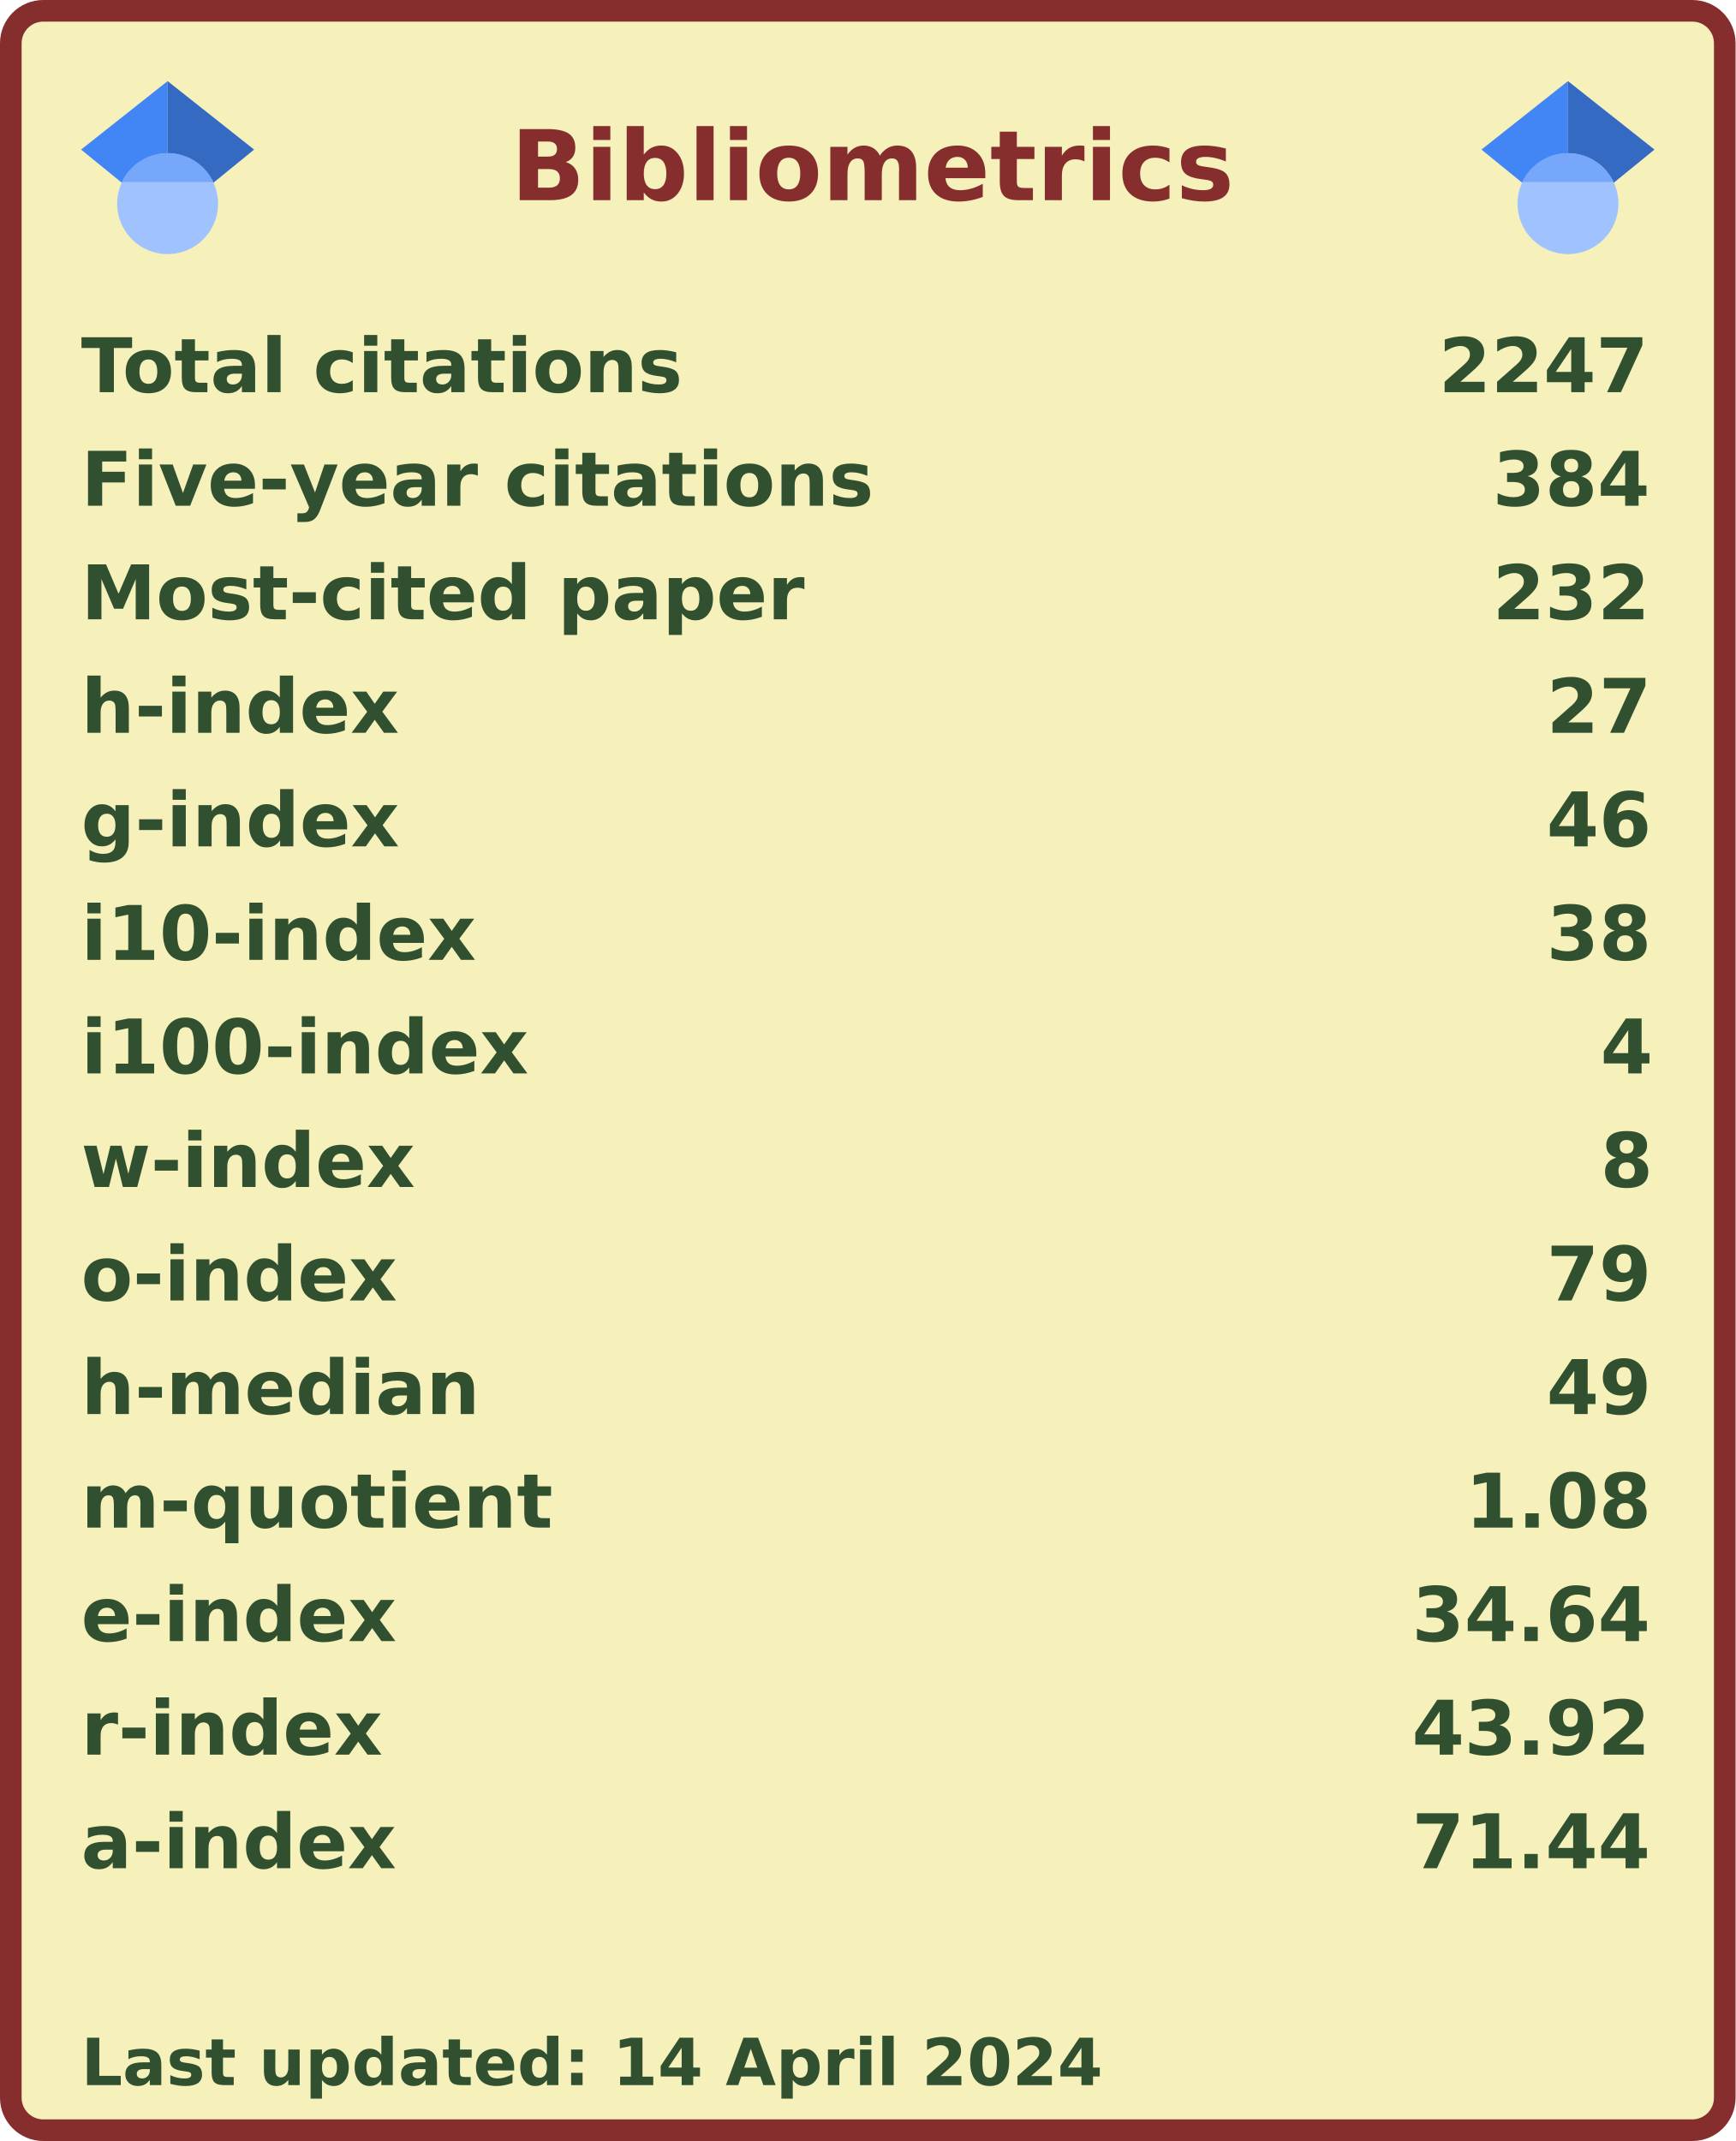
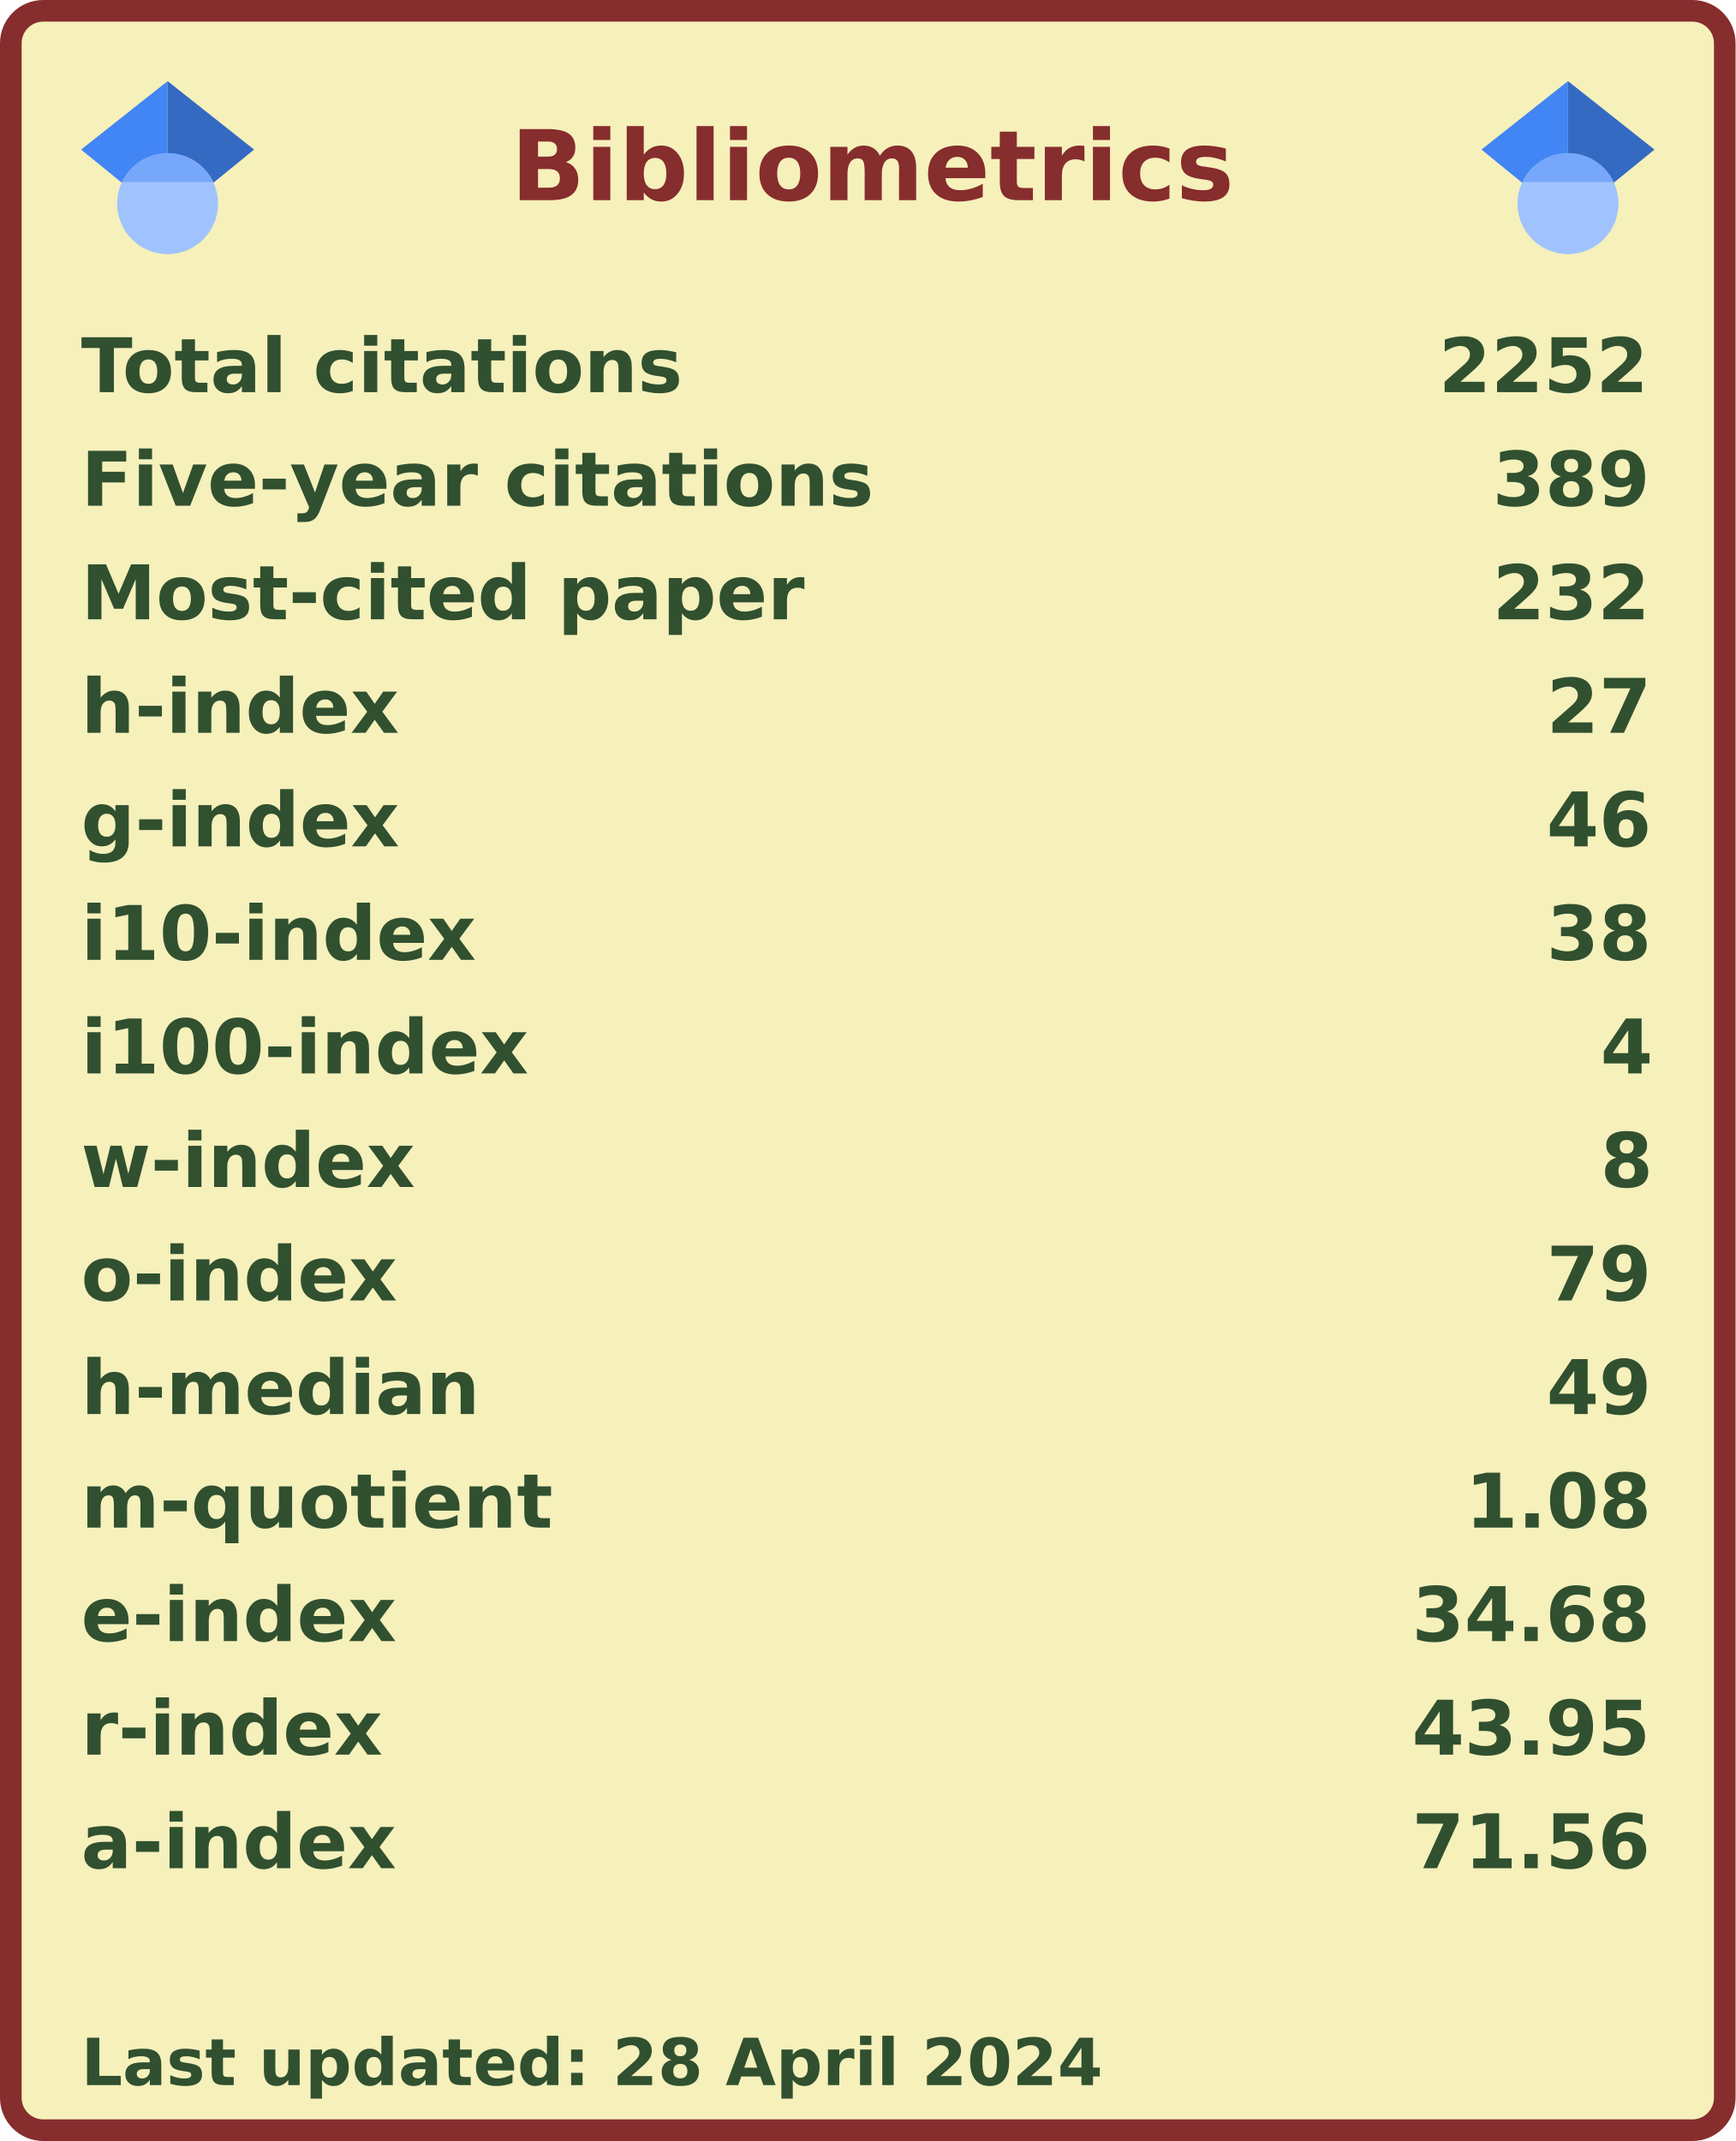
<svg xmlns="http://www.w3.org/2000/svg" width="321" height="396" viewBox="0 0 321 396" lang="en" xml:lang="en">
  <rect x="2" y="2" stroke-width="4" rx="6" width="317" height="392" stroke="#862d2d" fill="#f6f0bb" />
  <g font-weight="600" font-size="110pt" font-family="Verdana,Geneva,DejaVu Sans,sans-serif" text-rendering="geometricPrecision">
    <text x="768" y="301" lengthAdjust="spacingAndGlyphs" textLength="1074" transform="scale(0.123)" fill="#862d2d">Bibliometrics</text>
    <g fill="#305030">
      <g transform="translate(15, 60)">
        <g transform="scale(0.095)">
          <text lengthAdjust="spacingAndGlyphs" textLength="1170" x="0" y="132">Total citations</text>
-           <text lengthAdjust="spacingAndGlyphs" textLength="420" x="2643" y="132">2247</text>
+           <text lengthAdjust="spacingAndGlyphs" textLength="420" x="2643" y="132">2252</text>
        </g>
      </g>
      <g transform="translate(15, 81)">
        <g transform="scale(0.095)">
          <text lengthAdjust="spacingAndGlyphs" textLength="1524" x="0" y="132">Five-year citations</text>
-           <text lengthAdjust="spacingAndGlyphs" textLength="315" x="2748" y="132">384</text>
+           <text lengthAdjust="spacingAndGlyphs" textLength="315" x="2748" y="132">389</text>
        </g>
      </g>
      <g transform="translate(15, 102)">
        <g transform="scale(0.095)">
          <text lengthAdjust="spacingAndGlyphs" textLength="1395" x="0" y="132">Most-cited paper</text>
          <text lengthAdjust="spacingAndGlyphs" textLength="315" x="2748" y="132">232</text>
        </g>
      </g>
      <g transform="translate(15, 123)">
        <g transform="scale(0.095)">
          <text lengthAdjust="spacingAndGlyphs" textLength="621" x="0" y="132">h-index</text>
          <text lengthAdjust="spacingAndGlyphs" textLength="210" x="2853" y="132">27</text>
        </g>
      </g>
      <g transform="translate(15, 144)">
        <g transform="scale(0.095)">
          <text lengthAdjust="spacingAndGlyphs" textLength="621" x="0" y="132">g-index</text>
          <text lengthAdjust="spacingAndGlyphs" textLength="210" x="2853" y="132">46</text>
        </g>
      </g>
      <g transform="translate(15, 165)">
        <g transform="scale(0.095)">
          <text lengthAdjust="spacingAndGlyphs" textLength="772" x="0" y="132">i10-index</text>
          <text lengthAdjust="spacingAndGlyphs" textLength="210" x="2853" y="132">38</text>
        </g>
      </g>
      <g transform="translate(15, 186)">
        <g transform="scale(0.095)">
          <text lengthAdjust="spacingAndGlyphs" textLength="878" x="0" y="132">i100-index</text>
          <text lengthAdjust="spacingAndGlyphs" textLength="105" x="2958" y="132">4</text>
        </g>
      </g>
      <g transform="translate(15, 207)">
        <g transform="scale(0.095)">
          <text lengthAdjust="spacingAndGlyphs" textLength="651" x="0" y="132">w-index</text>
          <text lengthAdjust="spacingAndGlyphs" textLength="105" x="2958" y="132">8</text>
        </g>
      </g>
      <g transform="translate(15, 228)">
        <g transform="scale(0.095)">
          <text lengthAdjust="spacingAndGlyphs" textLength="618" x="0" y="132">o-index</text>
          <text lengthAdjust="spacingAndGlyphs" textLength="210" x="2853" y="132">79</text>
        </g>
      </g>
      <g transform="translate(15, 249)">
        <g transform="scale(0.095)">
          <text lengthAdjust="spacingAndGlyphs" textLength="784" x="0" y="132">h-median</text>
          <text lengthAdjust="spacingAndGlyphs" textLength="210" x="2853" y="132">49</text>
        </g>
      </g>
      <g transform="translate(15, 270)">
        <g transform="scale(0.095)">
          <text lengthAdjust="spacingAndGlyphs" textLength="914" x="0" y="132">m-quotient</text>
          <text lengthAdjust="spacingAndGlyphs" textLength="368" x="2695" y="132">1.08</text>
        </g>
      </g>
      <g transform="translate(15, 291)">
        <g transform="scale(0.095)">
          <text lengthAdjust="spacingAndGlyphs" textLength="618" x="0" y="132">e-index</text>
-           <text lengthAdjust="spacingAndGlyphs" textLength="472" x="2591" y="132">34.64</text>
+           <text lengthAdjust="spacingAndGlyphs" textLength="472" x="2591" y="132">34.68</text>
        </g>
      </g>
      <g transform="translate(15, 312)">
        <g transform="scale(0.095)">
          <text lengthAdjust="spacingAndGlyphs" textLength="584" x="0" y="132">r-index</text>
-           <text lengthAdjust="spacingAndGlyphs" textLength="472" x="2591" y="132">43.92</text>
+           <text lengthAdjust="spacingAndGlyphs" textLength="472" x="2591" y="132">43.95</text>
        </g>
      </g>
      <g transform="translate(15, 333)">
        <g transform="scale(0.095)">
          <text lengthAdjust="spacingAndGlyphs" textLength="616" x="0" y="132">a-index</text>
-           <text lengthAdjust="spacingAndGlyphs" textLength="472" x="2591" y="132">71.44</text>
+           <text lengthAdjust="spacingAndGlyphs" textLength="472" x="2591" y="132">71.56</text>
        </g>
      </g>
      <g transform="translate(15, 375)">
        <g transform="scale(0.082)">
-           <text lengthAdjust="spacingAndGlyphs" textLength="2297" x="0" y="130">Last updated: 14 April 2024</text>
+           <text lengthAdjust="spacingAndGlyphs" textLength="2297" x="0" y="130">Last updated: 28 April 2024</text>
        </g>
      </g>
      <svg x="15" y="15" width="32" height="32" viewBox="0 0 512 512">
        <path fill="#4285f4" d="M256 411.12L0 202.667 256 0z" />
        <path fill="#356ac3" d="M256 411.12l256-208.453L256 0z" />
        <circle fill="#a0c3ff" cx="256" cy="362.667" r="149.333" />
        <path fill="#76a7fa" d="M121.037 298.667c23.968-50.453 75.392-85.334 134.963-85.334s110.995 34.881 134.963 85.334H121.037z" />
      </svg>
      <svg x="274" y="15" width="32" height="32" viewBox="0 0 512 512">
        <path fill="#4285f4" d="M256 411.12L0 202.667 256 0z" />
        <path fill="#356ac3" d="M256 411.12l256-208.453L256 0z" />
        <circle fill="#a0c3ff" cx="256" cy="362.667" r="149.333" />
        <path fill="#76a7fa" d="M121.037 298.667c23.968-50.453 75.392-85.334 134.963-85.334s110.995 34.881 134.963 85.334H121.037z" />
      </svg>
    </g>
  </g>
</svg>
